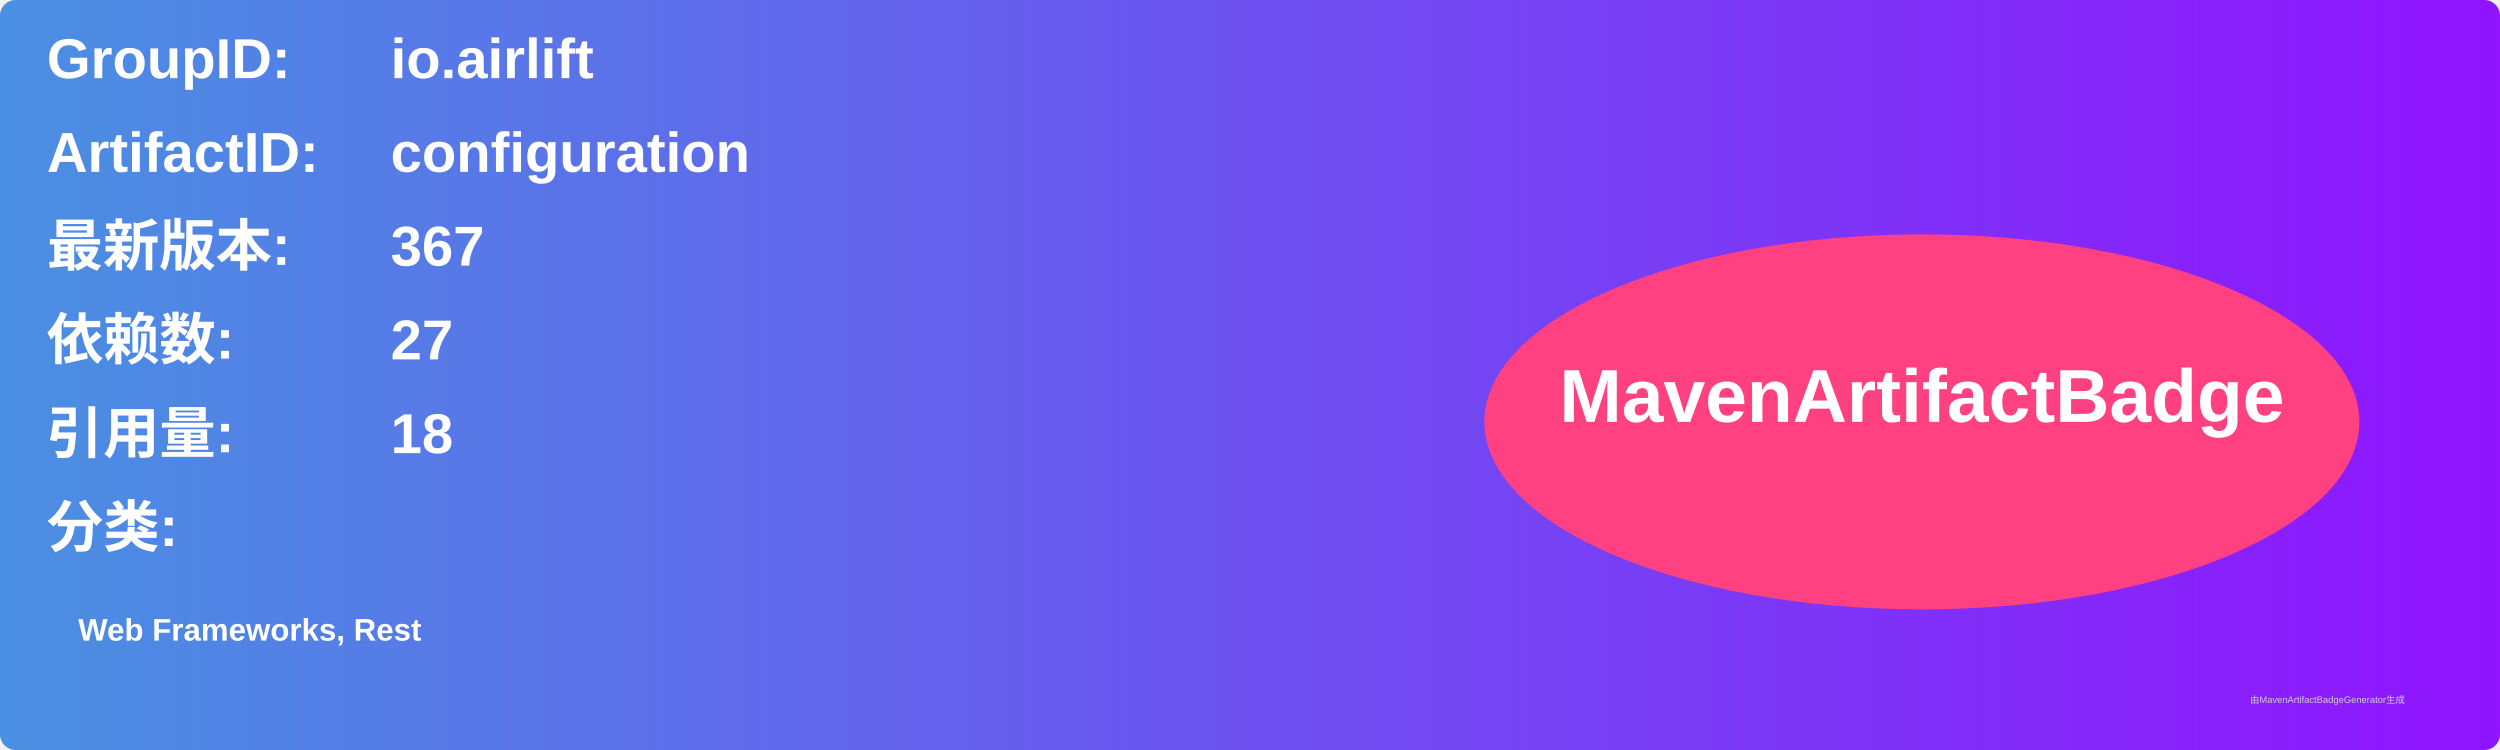
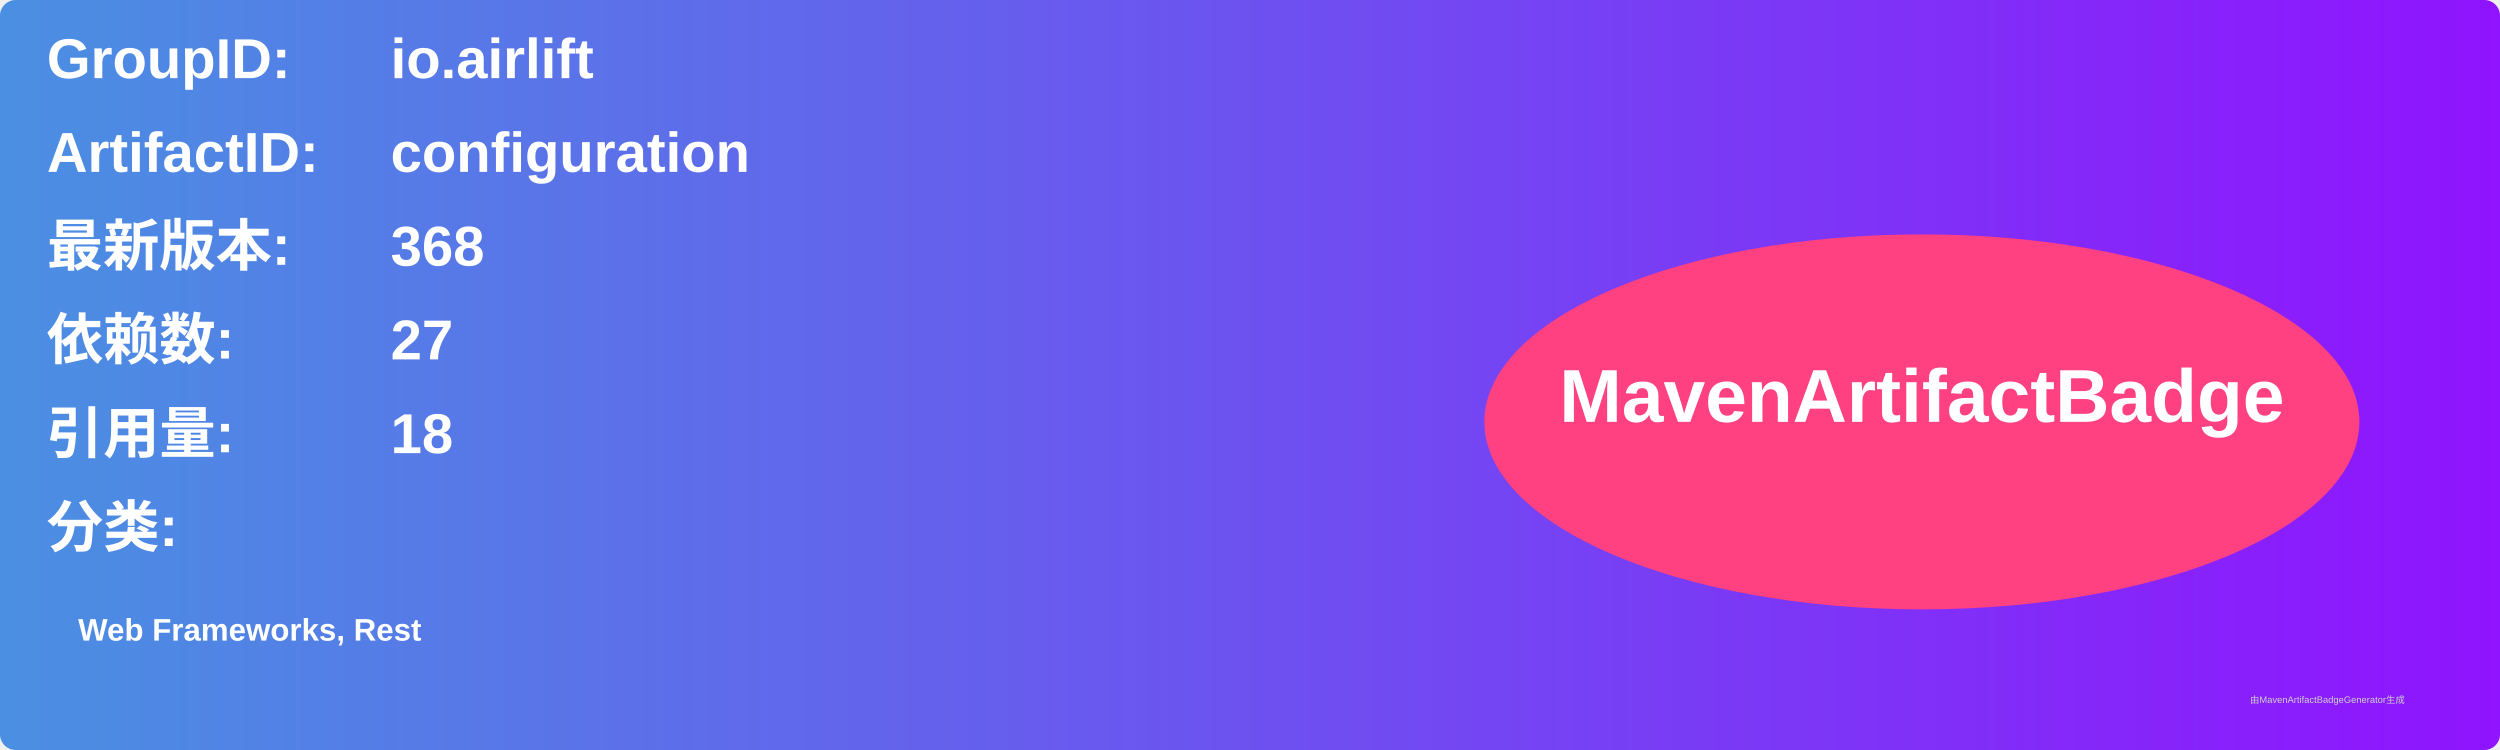
<svg xmlns="http://www.w3.org/2000/svg" width="800" height="240" viewBox="0 0 800 240">
  <linearGradient id="grad" x1="0%" y1="0%" x2="100%" y2="0%">
    <stop offset="0%" stop-color="#4a90e2" />
    <stop offset="100%" stop-color="#9013fe" />
  </linearGradient>
  <rect width="100%" height="100%" rx="5" ry="5" fill="url(#grad)" />
  <g transform="translate(15, 15)">
    <text x="0" y="10" font-family="Arial" font-size="18" fill="white" font-weight="bold" width="260">GroupID:</text>
    <text x="110" y="10" font-family="Arial" font-size="18" fill="white" font-weight="bold" width="460">io.airlift</text>
    <text x="0" y="40" font-family="Arial" font-size="18" fill="white" font-weight="bold" width="260">ArtifactID:</text>
    <text x="110" y="40" font-family="Arial" font-size="18" fill="white" font-weight="bold" width="460">configuration</text>
    <text x="0" y="70" font-family="Arial" font-size="18" fill="white" font-weight="bold">最新版本:</text>
    <text x="110" y="70" font-family="Arial" font-size="18" fill="white" font-weight="bold">
-       <tspan font-weight="bold">367</tspan>
+       <tspan font-weight="bold">368</tspan>
    </text>
    <text x="0" y="100" font-family="Arial" font-size="18" fill="white" font-weight="bold">依赖数: </text>
    <text x="110" y="100" font-family="Arial" font-size="18" fill="white">
      <tspan font-weight="bold">27</tspan>
    </text>
    <text x="0" y="130" font-family="Arial" font-size="18" fill="white" font-weight="bold">引用量: </text>
    <text x="110" y="130" font-family="Arial" font-size="18" fill="white">
      <tspan font-weight="bold">18</tspan>
    </text>
    <text x="0" y="160" font-family="Arial" font-size="18" fill="white" font-weight="bold">分类:</text>
    <text x="10" y="190" font-family="Arial" font-size="10" fill="white">
      <tspan font-weight="bold">Web Frameworks, Rest</tspan>
    </text>
    <ellipse cx="600" cy="120" rx="140" ry="60" fill="#ff4081" />
    <text x="600" y="120" text-anchor="middle" font-family="Arial" font-size="24" fill="white" font-weight="bold">MavenArtifactBadge</text>
  </g>
  <text x="720" y="225" font-family="Arial" font-size="3" fill="#d0d0d0">由MavenArtifactBadgeGenerator生成</text>
</svg>
